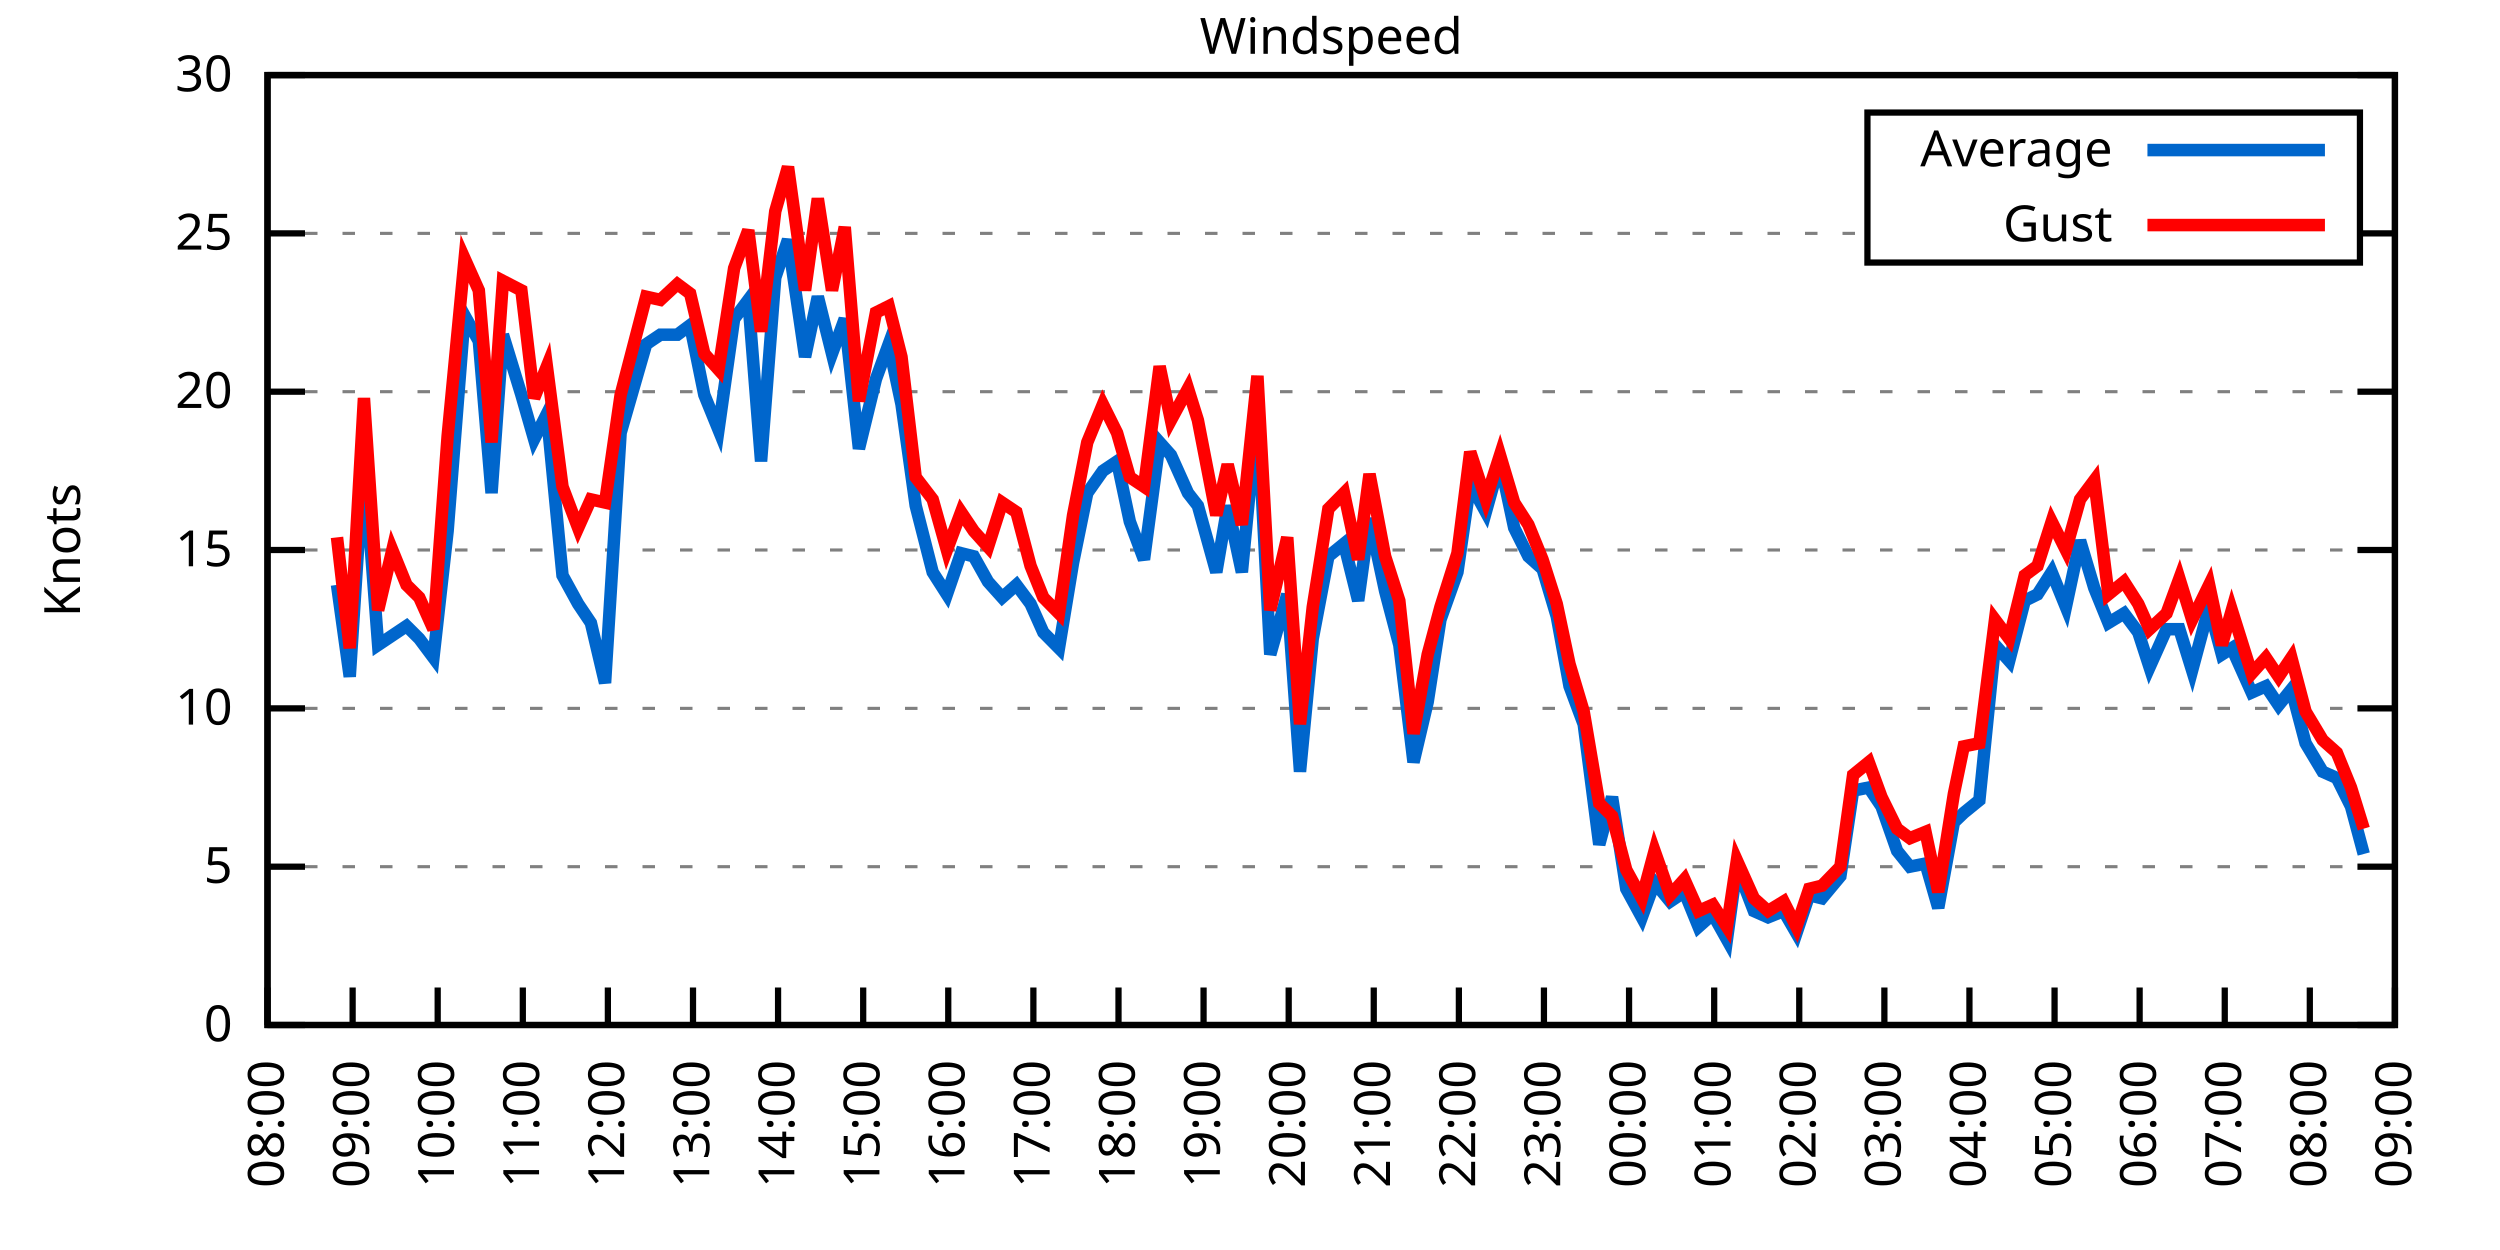
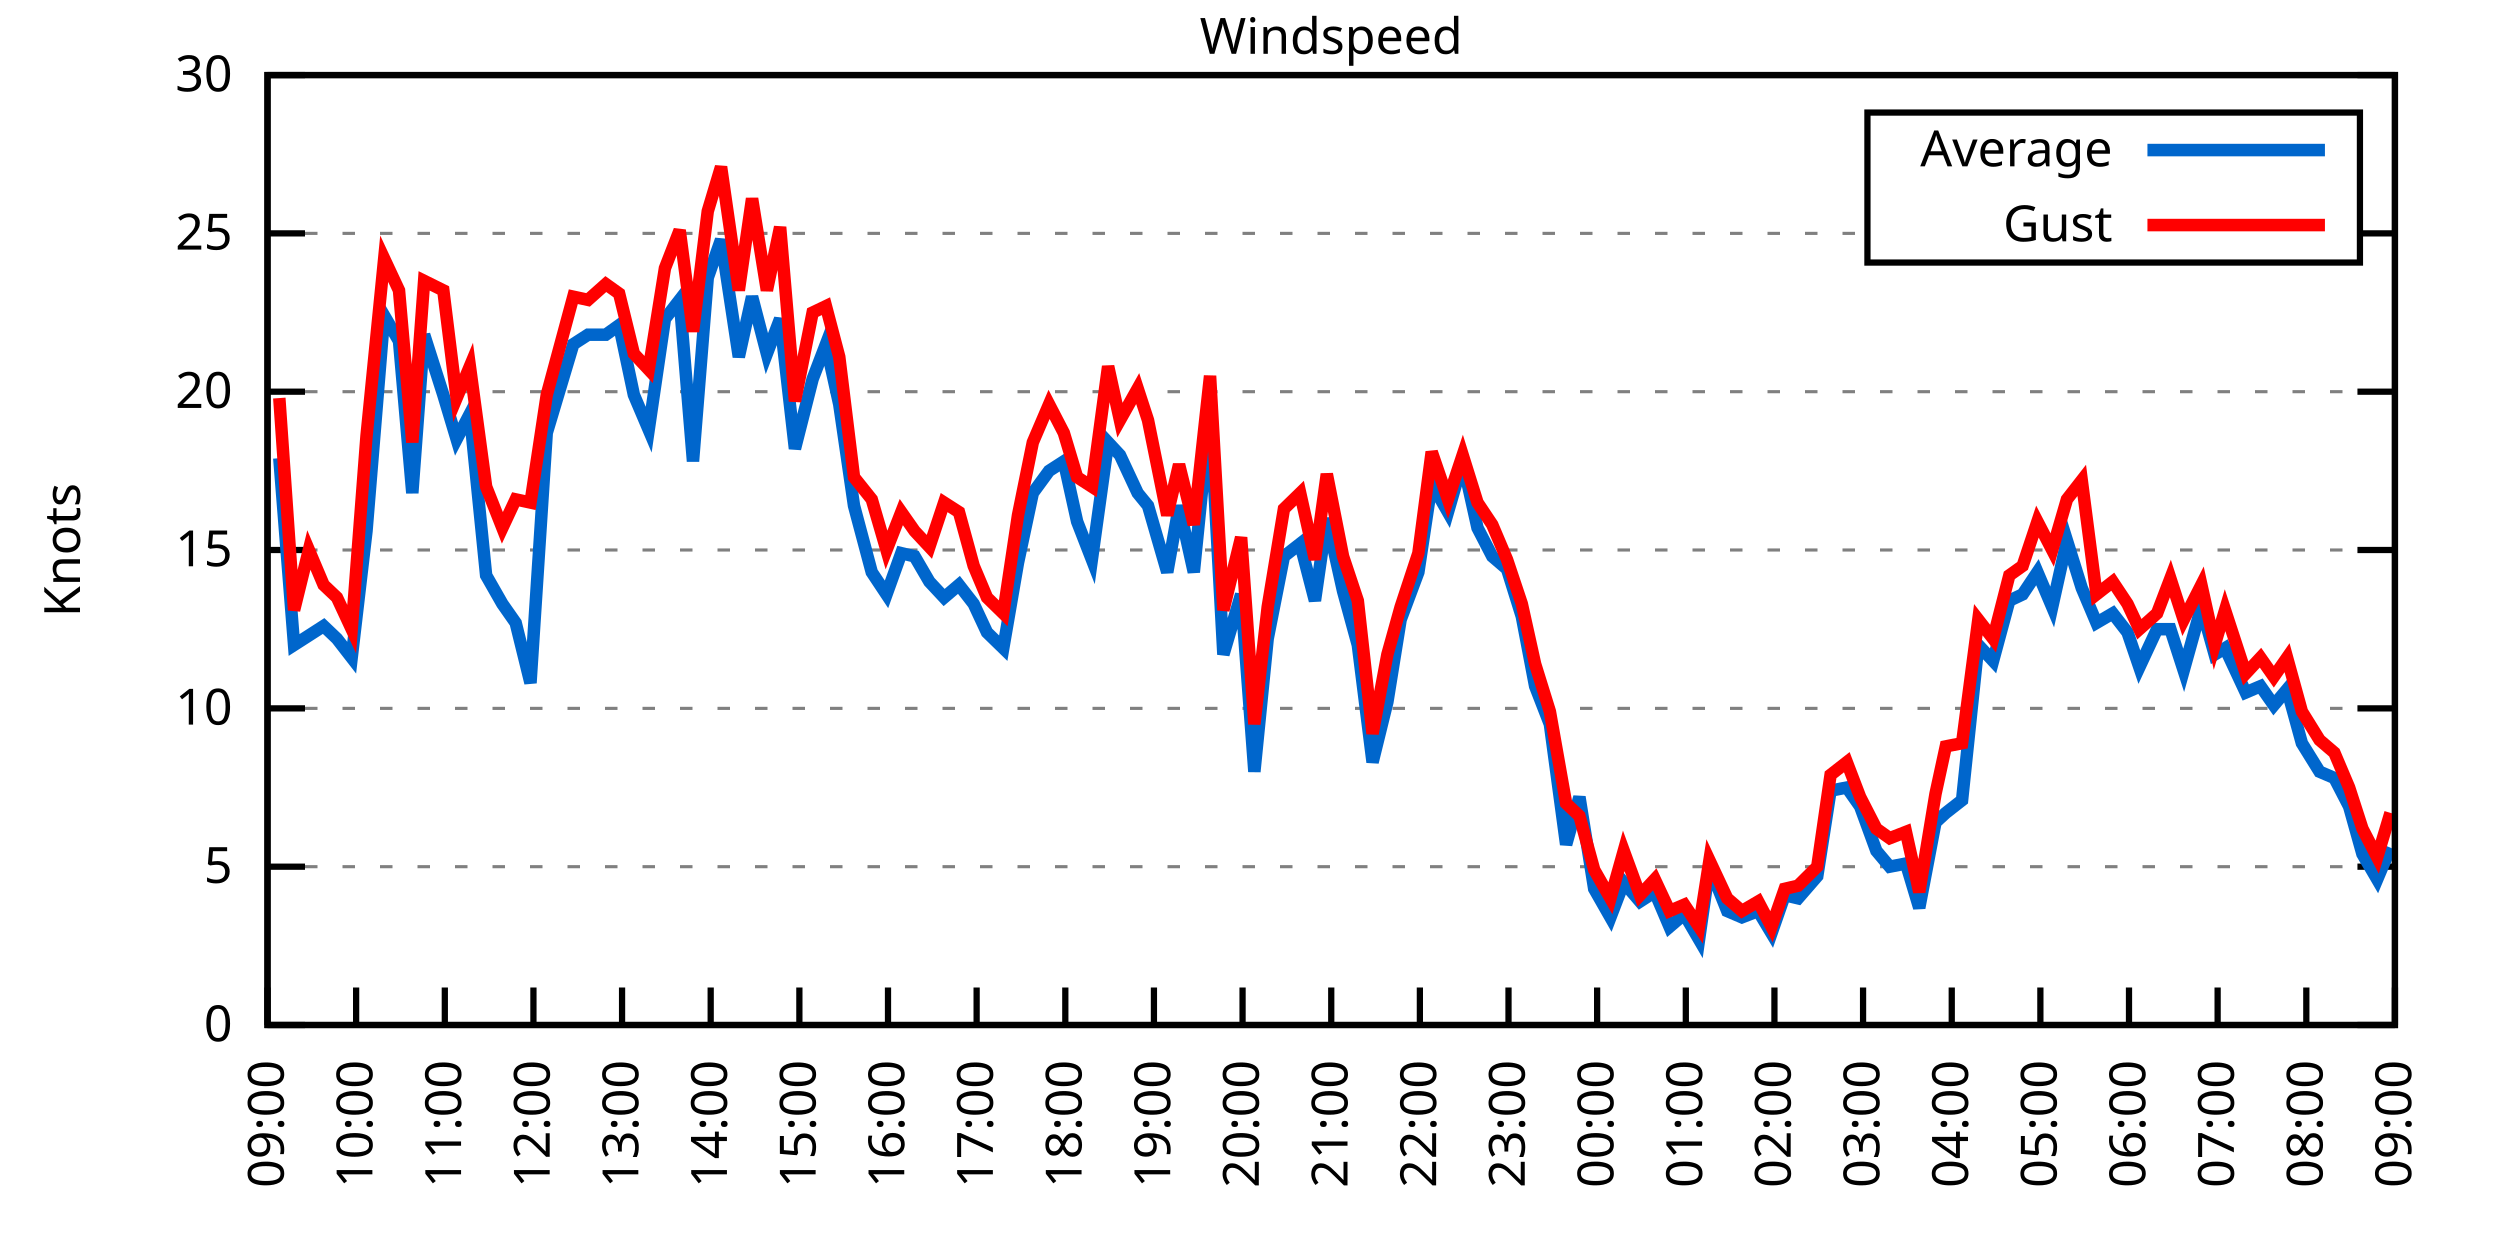
<svg xmlns="http://www.w3.org/2000/svg" xmlns:xlink="http://www.w3.org/1999/xlink" width="400" height="200" viewBox="0 0 400 200">
  <g id="gnuplot_canvas">
    <rect x="0" y="0" width="400" height="200" fill="none" />
    <defs>
      <circle id="gpDot" r="0.5" stroke-width="0.5" stroke="currentColor" />
      <path id="gpPt0" stroke-width="0.333" stroke="currentColor" d="M-1,0 h2 M0,-1 v2" />
      <path id="gpPt1" stroke-width="0.333" stroke="currentColor" d="M-1,-1 L1,1 M1,-1 L-1,1" />
      <path id="gpPt2" stroke-width="0.333" stroke="currentColor" d="M-1,0 L1,0 M0,-1 L0,1 M-1,-1 L1,1 M-1,1 L1,-1" />
      <rect id="gpPt3" stroke-width="0.333" stroke="currentColor" x="-1" y="-1" width="2" height="2" />
      <rect id="gpPt4" stroke-width="0.333" stroke="currentColor" fill="currentColor" x="-1" y="-1" width="2" height="2" />
      <circle id="gpPt5" stroke-width="0.333" stroke="currentColor" cx="0" cy="0" r="1" />
      <use xlink:href="#gpPt5" id="gpPt6" fill="currentColor" stroke="none" />
      <path id="gpPt7" stroke-width="0.333" stroke="currentColor" d="M0,-1.33 L-1.33,0.67 L1.33,0.67 z" />
      <use xlink:href="#gpPt7" id="gpPt8" fill="currentColor" stroke="none" />
      <use xlink:href="#gpPt7" id="gpPt9" stroke="currentColor" transform="rotate(180)" />
      <use xlink:href="#gpPt9" id="gpPt10" fill="currentColor" stroke="none" />
      <use xlink:href="#gpPt3" id="gpPt11" stroke="currentColor" transform="rotate(45)" />
      <use xlink:href="#gpPt11" id="gpPt12" fill="currentColor" stroke="none" />
      <path id="gpPt13" stroke-width="0.333" stroke="currentColor" d="M0,1.330 L1.265,0.411 L0.782,-1.067 L-0.782,-1.076 L-1.265,0.411 z" />
      <use xlink:href="#gpPt13" id="gpPt14" fill="currentColor" stroke="none" />
      <filter id="textbox" filterUnits="objectBoundingBox" x="0" y="0" height="1" width="1">
        <feFlood flood-color="white" flood-opacity="1" result="bgnd" />
        <feComposite in="SourceGraphic" in2="bgnd" operator="atop" />
      </filter>
      <filter id="greybox" filterUnits="objectBoundingBox" x="0" y="0" height="1" width="1">
        <feFlood flood-color="lightgrey" flood-opacity="1" result="grey" />
        <feComposite in="SourceGraphic" in2="grey" operator="atop" />
      </filter>
    </defs>
    <g fill="none" color="white" stroke="currentColor" stroke-width="1.00" stroke-linecap="butt" stroke-linejoin="miter">
</g>
    <g fill="none" color="black" stroke="currentColor" stroke-width="1.00" stroke-linecap="butt" stroke-linejoin="miter">
      <g stroke="none" shape-rendering="crispEdges">
        <polygon fill="rgb(255, 255, 255)" points="42.80,164.00 383.18,164.00 383.18,12.02 42.80,12.02 " />
      </g>
    </g>
    <g fill="none" color="black" stroke="currentColor" stroke-width="1.00" stroke-linecap="butt" stroke-linejoin="miter">
</g>
    <g fill="none" color="black" stroke="black" stroke-width="0.50" stroke-linecap="butt" stroke-linejoin="miter">
</g>
    <g fill="none" color="gray" stroke="currentColor" stroke-width="0.50" stroke-linecap="butt" stroke-linejoin="miter">
      <path stroke="gray" stroke-dasharray="2,4" class="gridline" d="M42.80,164.00 L383.19,164.00  " />
    </g>
    <g fill="none" color="gray" stroke="gray" stroke-width="1.00" stroke-linecap="butt" stroke-linejoin="miter">
</g>
    <g fill="none" color="black" stroke="currentColor" stroke-width="1.00" stroke-linecap="butt" stroke-linejoin="miter">
      <path stroke="black" d="M42.80,164.00 L48.80,164.00 M383.19,164.00 L377.19,164.00  " />
      <g transform="translate(37.20,166.60)" stroke="none" fill="black" font-family="Sans" font-size="8.00" text-anchor="end">
        <text>
          <tspan font-family="Sans"> 0</tspan>
        </text>
      </g>
    </g>
    <g fill="none" color="black" stroke="currentColor" stroke-width="1.00" stroke-linecap="butt" stroke-linejoin="miter">
</g>
    <g fill="none" color="black" stroke="black" stroke-width="0.50" stroke-linecap="butt" stroke-linejoin="miter">
</g>
    <g fill="none" color="gray" stroke="currentColor" stroke-width="0.50" stroke-linecap="butt" stroke-linejoin="miter">
      <path stroke="gray" stroke-dasharray="2,4" class="gridline" d="M42.80,138.67 L383.19,138.67  " />
    </g>
    <g fill="none" color="gray" stroke="gray" stroke-width="1.00" stroke-linecap="butt" stroke-linejoin="miter">
</g>
    <g fill="none" color="black" stroke="currentColor" stroke-width="1.00" stroke-linecap="butt" stroke-linejoin="miter">
      <path stroke="black" d="M42.80,138.67 L48.80,138.67 M383.19,138.67 L377.19,138.67  " />
      <g transform="translate(37.20,141.27)" stroke="none" fill="black" font-family="Sans" font-size="8.00" text-anchor="end">
        <text>
          <tspan font-family="Sans"> 5</tspan>
        </text>
      </g>
    </g>
    <g fill="none" color="black" stroke="currentColor" stroke-width="1.00" stroke-linecap="butt" stroke-linejoin="miter">
</g>
    <g fill="none" color="black" stroke="black" stroke-width="0.50" stroke-linecap="butt" stroke-linejoin="miter">
</g>
    <g fill="none" color="gray" stroke="currentColor" stroke-width="0.50" stroke-linecap="butt" stroke-linejoin="miter">
      <path stroke="gray" stroke-dasharray="2,4" class="gridline" d="M42.80,113.34 L383.19,113.34  " />
    </g>
    <g fill="none" color="gray" stroke="gray" stroke-width="1.00" stroke-linecap="butt" stroke-linejoin="miter">
</g>
    <g fill="none" color="black" stroke="currentColor" stroke-width="1.00" stroke-linecap="butt" stroke-linejoin="miter">
      <path stroke="black" d="M42.80,113.34 L48.80,113.34 M383.19,113.34 L377.19,113.34  " />
      <g transform="translate(37.20,115.94)" stroke="none" fill="black" font-family="Sans" font-size="8.00" text-anchor="end">
        <text>
          <tspan font-family="Sans"> 10</tspan>
        </text>
      </g>
    </g>
    <g fill="none" color="black" stroke="currentColor" stroke-width="1.00" stroke-linecap="butt" stroke-linejoin="miter">
</g>
    <g fill="none" color="black" stroke="black" stroke-width="0.50" stroke-linecap="butt" stroke-linejoin="miter">
</g>
    <g fill="none" color="gray" stroke="currentColor" stroke-width="0.50" stroke-linecap="butt" stroke-linejoin="miter">
      <path stroke="gray" stroke-dasharray="2,4" class="gridline" d="M42.80,88.00 L383.19,88.00  " />
    </g>
    <g fill="none" color="gray" stroke="gray" stroke-width="1.00" stroke-linecap="butt" stroke-linejoin="miter">
</g>
    <g fill="none" color="black" stroke="currentColor" stroke-width="1.00" stroke-linecap="butt" stroke-linejoin="miter">
      <path stroke="black" d="M42.80,88.00 L48.80,88.00 M383.19,88.00 L377.19,88.00  " />
      <g transform="translate(37.20,90.60)" stroke="none" fill="black" font-family="Sans" font-size="8.00" text-anchor="end">
        <text>
          <tspan font-family="Sans"> 15</tspan>
        </text>
      </g>
    </g>
    <g fill="none" color="black" stroke="currentColor" stroke-width="1.00" stroke-linecap="butt" stroke-linejoin="miter">
</g>
    <g fill="none" color="black" stroke="black" stroke-width="0.50" stroke-linecap="butt" stroke-linejoin="miter">
</g>
    <g fill="none" color="gray" stroke="currentColor" stroke-width="0.50" stroke-linecap="butt" stroke-linejoin="miter">
      <path stroke="gray" stroke-dasharray="2,4" class="gridline" d="M42.80,62.67 L383.19,62.67  " />
    </g>
    <g fill="none" color="gray" stroke="gray" stroke-width="1.00" stroke-linecap="butt" stroke-linejoin="miter">
</g>
    <g fill="none" color="black" stroke="currentColor" stroke-width="1.00" stroke-linecap="butt" stroke-linejoin="miter">
      <path stroke="black" d="M42.80,62.67 L48.80,62.67 M383.19,62.67 L377.19,62.67  " />
      <g transform="translate(37.20,65.27)" stroke="none" fill="black" font-family="Sans" font-size="8.00" text-anchor="end">
        <text>
          <tspan font-family="Sans"> 20</tspan>
        </text>
      </g>
    </g>
    <g fill="none" color="black" stroke="currentColor" stroke-width="1.00" stroke-linecap="butt" stroke-linejoin="miter">
</g>
    <g fill="none" color="black" stroke="black" stroke-width="0.50" stroke-linecap="butt" stroke-linejoin="miter">
</g>
    <g fill="none" color="gray" stroke="currentColor" stroke-width="0.50" stroke-linecap="butt" stroke-linejoin="miter">
      <path stroke="gray" stroke-dasharray="2,4" class="gridline" d="M42.80,37.34 L298.79,37.34 M377.59,37.34 L383.19,37.34  " />
    </g>
    <g fill="none" color="gray" stroke="gray" stroke-width="1.00" stroke-linecap="butt" stroke-linejoin="miter">
</g>
    <g fill="none" color="black" stroke="currentColor" stroke-width="1.00" stroke-linecap="butt" stroke-linejoin="miter">
      <path stroke="black" d="M42.80,37.34 L48.80,37.34 M383.19,37.34 L377.19,37.34  " />
      <g transform="translate(37.20,39.94)" stroke="none" fill="black" font-family="Sans" font-size="8.00" text-anchor="end">
        <text>
          <tspan font-family="Sans"> 25</tspan>
        </text>
      </g>
    </g>
    <g fill="none" color="black" stroke="currentColor" stroke-width="1.00" stroke-linecap="butt" stroke-linejoin="miter">
</g>
    <g fill="none" color="black" stroke="black" stroke-width="0.50" stroke-linecap="butt" stroke-linejoin="miter">
</g>
    <g fill="none" color="gray" stroke="currentColor" stroke-width="0.50" stroke-linecap="butt" stroke-linejoin="miter">
      <path stroke="gray" stroke-dasharray="2,4" class="gridline" d="M42.80,12.01 L383.19,12.01  " />
    </g>
    <g fill="none" color="gray" stroke="gray" stroke-width="1.00" stroke-linecap="butt" stroke-linejoin="miter">
</g>
    <g fill="none" color="black" stroke="currentColor" stroke-width="1.00" stroke-linecap="butt" stroke-linejoin="miter">
      <path stroke="black" d="M42.80,12.01 L48.80,12.01 M383.19,12.01 L377.19,12.01  " />
      <g transform="translate(37.20,14.61)" stroke="none" fill="black" font-family="Sans" font-size="8.00" text-anchor="end">
        <text>
          <tspan font-family="Sans"> 30</tspan>
        </text>
      </g>
    </g>
    <g fill="none" color="black" stroke="currentColor" stroke-width="1.00" stroke-linecap="butt" stroke-linejoin="miter">
      <path stroke="black" d="M42.80,164.00 L42.80,158.00  " />
      <g transform="translate(45.40,169.60) rotate(270.00)" stroke="none" fill="black" font-family="Sans" font-size="8.00" text-anchor="end">
        <text>
-           <tspan font-family="Sans">08:00</tspan>
-         </text>
-       </g>
-     </g>
-     <g fill="none" color="black" stroke="currentColor" stroke-width="1.00" stroke-linecap="butt" stroke-linejoin="miter">
-       <path stroke="black" d="M56.42,164.00 L56.42,158.00  " />
-       <g transform="translate(59.02,169.60) rotate(270.00)" stroke="none" fill="black" font-family="Sans" font-size="8.00" text-anchor="end">
-         <text>
          <tspan font-family="Sans">09:00</tspan>
        </text>
      </g>
    </g>
    <g fill="none" color="black" stroke="currentColor" stroke-width="1.00" stroke-linecap="butt" stroke-linejoin="miter">
-       <path stroke="black" d="M70.03,164.00 L70.03,158.00  " />
-       <g transform="translate(72.63,169.60) rotate(270.00)" stroke="none" fill="black" font-family="Sans" font-size="8.00" text-anchor="end">
+       <path stroke="black" d="M56.98,164.00 L56.98,158.00  " />
+       <g transform="translate(59.58,169.60) rotate(270.00)" stroke="none" fill="black" font-family="Sans" font-size="8.00" text-anchor="end">
        <text>
          <tspan font-family="Sans">10:00</tspan>
        </text>
      </g>
    </g>
    <g fill="none" color="black" stroke="currentColor" stroke-width="1.00" stroke-linecap="butt" stroke-linejoin="miter">
-       <path stroke="black" d="M83.65,164.00 L83.65,158.00  " />
-       <g transform="translate(86.25,169.60) rotate(270.00)" stroke="none" fill="black" font-family="Sans" font-size="8.00" text-anchor="end">
+       <path stroke="black" d="M71.17,164.00 L71.17,158.00  " />
+       <g transform="translate(73.77,169.60) rotate(270.00)" stroke="none" fill="black" font-family="Sans" font-size="8.00" text-anchor="end">
        <text>
          <tspan font-family="Sans">11:00</tspan>
        </text>
      </g>
    </g>
    <g fill="none" color="black" stroke="currentColor" stroke-width="1.00" stroke-linecap="butt" stroke-linejoin="miter">
-       <path stroke="black" d="M97.26,164.00 L97.26,158.00  " />
-       <g transform="translate(99.86,169.60) rotate(270.00)" stroke="none" fill="black" font-family="Sans" font-size="8.00" text-anchor="end">
+       <path stroke="black" d="M85.35,164.00 L85.35,158.00  " />
+       <g transform="translate(87.95,169.60) rotate(270.00)" stroke="none" fill="black" font-family="Sans" font-size="8.00" text-anchor="end">
        <text>
          <tspan font-family="Sans">12:00</tspan>
        </text>
      </g>
    </g>
    <g fill="none" color="black" stroke="currentColor" stroke-width="1.00" stroke-linecap="butt" stroke-linejoin="miter">
-       <path stroke="black" d="M110.88,164.00 L110.88,158.00  " />
-       <g transform="translate(113.48,169.60) rotate(270.00)" stroke="none" fill="black" font-family="Sans" font-size="8.00" text-anchor="end">
+       <path stroke="black" d="M99.53,164.00 L99.53,158.00  " />
+       <g transform="translate(102.13,169.60) rotate(270.00)" stroke="none" fill="black" font-family="Sans" font-size="8.00" text-anchor="end">
        <text>
          <tspan font-family="Sans">13:00</tspan>
        </text>
      </g>
    </g>
    <g fill="none" color="black" stroke="currentColor" stroke-width="1.00" stroke-linecap="butt" stroke-linejoin="miter">
-       <path stroke="black" d="M124.49,164.00 L124.49,158.00  " />
-       <g transform="translate(127.09,169.60) rotate(270.00)" stroke="none" fill="black" font-family="Sans" font-size="8.00" text-anchor="end">
+       <path stroke="black" d="M113.71,164.00 L113.71,158.00  " />
+       <g transform="translate(116.31,169.60) rotate(270.00)" stroke="none" fill="black" font-family="Sans" font-size="8.00" text-anchor="end">
        <text>
          <tspan font-family="Sans">14:00</tspan>
        </text>
      </g>
    </g>
    <g fill="none" color="black" stroke="currentColor" stroke-width="1.00" stroke-linecap="butt" stroke-linejoin="miter">
-       <path stroke="black" d="M138.11,164.00 L138.11,158.00  " />
-       <g transform="translate(140.71,169.60) rotate(270.00)" stroke="none" fill="black" font-family="Sans" font-size="8.00" text-anchor="end">
+       <path stroke="black" d="M127.90,164.00 L127.90,158.00  " />
+       <g transform="translate(130.50,169.60) rotate(270.00)" stroke="none" fill="black" font-family="Sans" font-size="8.00" text-anchor="end">
        <text>
          <tspan font-family="Sans">15:00</tspan>
        </text>
      </g>
    </g>
    <g fill="none" color="black" stroke="currentColor" stroke-width="1.00" stroke-linecap="butt" stroke-linejoin="miter">
-       <path stroke="black" d="M151.72,164.00 L151.72,158.00  " />
-       <g transform="translate(154.32,169.60) rotate(270.00)" stroke="none" fill="black" font-family="Sans" font-size="8.00" text-anchor="end">
+       <path stroke="black" d="M142.08,164.00 L142.08,158.00  " />
+       <g transform="translate(144.68,169.60) rotate(270.00)" stroke="none" fill="black" font-family="Sans" font-size="8.00" text-anchor="end">
        <text>
          <tspan font-family="Sans">16:00</tspan>
        </text>
      </g>
    </g>
    <g fill="none" color="black" stroke="currentColor" stroke-width="1.00" stroke-linecap="butt" stroke-linejoin="miter">
-       <path stroke="black" d="M165.34,164.00 L165.34,158.00  " />
-       <g transform="translate(167.94,169.60) rotate(270.00)" stroke="none" fill="black" font-family="Sans" font-size="8.00" text-anchor="end">
+       <path stroke="black" d="M156.26,164.00 L156.26,158.00  " />
+       <g transform="translate(158.86,169.60) rotate(270.00)" stroke="none" fill="black" font-family="Sans" font-size="8.00" text-anchor="end">
        <text>
          <tspan font-family="Sans">17:00</tspan>
        </text>
      </g>
    </g>
    <g fill="none" color="black" stroke="currentColor" stroke-width="1.00" stroke-linecap="butt" stroke-linejoin="miter">
-       <path stroke="black" d="M178.96,164.00 L178.96,158.00  " />
-       <g transform="translate(181.56,169.60) rotate(270.00)" stroke="none" fill="black" font-family="Sans" font-size="8.00" text-anchor="end">
+       <path stroke="black" d="M170.45,164.00 L170.45,158.00  " />
+       <g transform="translate(173.05,169.60) rotate(270.00)" stroke="none" fill="black" font-family="Sans" font-size="8.00" text-anchor="end">
        <text>
          <tspan font-family="Sans">18:00</tspan>
        </text>
      </g>
    </g>
    <g fill="none" color="black" stroke="currentColor" stroke-width="1.00" stroke-linecap="butt" stroke-linejoin="miter">
-       <path stroke="black" d="M192.57,164.00 L192.57,158.00  " />
-       <g transform="translate(195.17,169.60) rotate(270.00)" stroke="none" fill="black" font-family="Sans" font-size="8.00" text-anchor="end">
+       <path stroke="black" d="M184.63,164.00 L184.63,158.00  " />
+       <g transform="translate(187.23,169.60) rotate(270.00)" stroke="none" fill="black" font-family="Sans" font-size="8.00" text-anchor="end">
        <text>
          <tspan font-family="Sans">19:00</tspan>
        </text>
      </g>
    </g>
    <g fill="none" color="black" stroke="currentColor" stroke-width="1.00" stroke-linecap="butt" stroke-linejoin="miter">
-       <path stroke="black" d="M206.19,164.00 L206.19,158.00  " />
-       <g transform="translate(208.79,169.60) rotate(270.00)" stroke="none" fill="black" font-family="Sans" font-size="8.00" text-anchor="end">
+       <path stroke="black" d="M198.81,164.00 L198.81,158.00  " />
+       <g transform="translate(201.41,169.60) rotate(270.00)" stroke="none" fill="black" font-family="Sans" font-size="8.00" text-anchor="end">
        <text>
          <tspan font-family="Sans">20:00</tspan>
        </text>
      </g>
    </g>
    <g fill="none" color="black" stroke="currentColor" stroke-width="1.00" stroke-linecap="butt" stroke-linejoin="miter">
-       <path stroke="black" d="M219.80,164.00 L219.80,158.00  " />
-       <g transform="translate(222.40,169.60) rotate(270.00)" stroke="none" fill="black" font-family="Sans" font-size="8.00" text-anchor="end">
+       <path stroke="black" d="M213.00,164.00 L213.00,158.00  " />
+       <g transform="translate(215.60,169.60) rotate(270.00)" stroke="none" fill="black" font-family="Sans" font-size="8.00" text-anchor="end">
        <text>
          <tspan font-family="Sans">21:00</tspan>
        </text>
      </g>
    </g>
    <g fill="none" color="black" stroke="currentColor" stroke-width="1.00" stroke-linecap="butt" stroke-linejoin="miter">
-       <path stroke="black" d="M233.42,164.00 L233.42,158.00  " />
-       <g transform="translate(236.02,169.60) rotate(270.00)" stroke="none" fill="black" font-family="Sans" font-size="8.00" text-anchor="end">
+       <path stroke="black" d="M227.18,164.00 L227.18,158.00  " />
+       <g transform="translate(229.78,169.60) rotate(270.00)" stroke="none" fill="black" font-family="Sans" font-size="8.00" text-anchor="end">
        <text>
          <tspan font-family="Sans">22:00</tspan>
        </text>
      </g>
    </g>
    <g fill="none" color="black" stroke="currentColor" stroke-width="1.00" stroke-linecap="butt" stroke-linejoin="miter">
-       <path stroke="black" d="M247.03,164.00 L247.03,158.00  " />
-       <g transform="translate(249.63,169.60) rotate(270.00)" stroke="none" fill="black" font-family="Sans" font-size="8.00" text-anchor="end">
+       <path stroke="black" d="M241.36,164.00 L241.36,158.00  " />
+       <g transform="translate(243.96,169.60) rotate(270.00)" stroke="none" fill="black" font-family="Sans" font-size="8.00" text-anchor="end">
        <text>
          <tspan font-family="Sans">23:00</tspan>
        </text>
      </g>
    </g>
    <g fill="none" color="black" stroke="currentColor" stroke-width="1.00" stroke-linecap="butt" stroke-linejoin="miter">
-       <path stroke="black" d="M260.65,164.00 L260.65,158.00  " />
-       <g transform="translate(263.25,169.60) rotate(270.00)" stroke="none" fill="black" font-family="Sans" font-size="8.00" text-anchor="end">
+       <path stroke="black" d="M255.54,164.00 L255.54,158.00  " />
+       <g transform="translate(258.14,169.60) rotate(270.00)" stroke="none" fill="black" font-family="Sans" font-size="8.00" text-anchor="end">
        <text>
          <tspan font-family="Sans">00:00</tspan>
        </text>
      </g>
    </g>
    <g fill="none" color="black" stroke="currentColor" stroke-width="1.00" stroke-linecap="butt" stroke-linejoin="miter">
-       <path stroke="black" d="M274.27,164.00 L274.27,158.00  " />
-       <g transform="translate(276.87,169.60) rotate(270.00)" stroke="none" fill="black" font-family="Sans" font-size="8.00" text-anchor="end">
+       <path stroke="black" d="M269.73,164.00 L269.73,158.00  " />
+       <g transform="translate(272.33,169.60) rotate(270.00)" stroke="none" fill="black" font-family="Sans" font-size="8.00" text-anchor="end">
        <text>
          <tspan font-family="Sans">01:00</tspan>
        </text>
      </g>
    </g>
    <g fill="none" color="black" stroke="currentColor" stroke-width="1.00" stroke-linecap="butt" stroke-linejoin="miter">
-       <path stroke="black" d="M287.88,164.00 L287.88,158.00  " />
-       <g transform="translate(290.48,169.60) rotate(270.00)" stroke="none" fill="black" font-family="Sans" font-size="8.00" text-anchor="end">
+       <path stroke="black" d="M283.91,164.00 L283.91,158.00  " />
+       <g transform="translate(286.51,169.60) rotate(270.00)" stroke="none" fill="black" font-family="Sans" font-size="8.00" text-anchor="end">
        <text>
          <tspan font-family="Sans">02:00</tspan>
        </text>
      </g>
    </g>
    <g fill="none" color="black" stroke="currentColor" stroke-width="1.00" stroke-linecap="butt" stroke-linejoin="miter">
-       <path stroke="black" d="M301.50,164.00 L301.50,158.00  " />
-       <g transform="translate(304.10,169.60) rotate(270.00)" stroke="none" fill="black" font-family="Sans" font-size="8.00" text-anchor="end">
+       <path stroke="black" d="M298.09,164.00 L298.09,158.00  " />
+       <g transform="translate(300.69,169.60) rotate(270.00)" stroke="none" fill="black" font-family="Sans" font-size="8.00" text-anchor="end">
        <text>
          <tspan font-family="Sans">03:00</tspan>
        </text>
      </g>
    </g>
    <g fill="none" color="black" stroke="currentColor" stroke-width="1.00" stroke-linecap="butt" stroke-linejoin="miter">
-       <path stroke="black" d="M315.11,164.00 L315.11,158.00  " />
-       <g transform="translate(317.71,169.60) rotate(270.00)" stroke="none" fill="black" font-family="Sans" font-size="8.00" text-anchor="end">
+       <path stroke="black" d="M312.28,164.00 L312.28,158.00  " />
+       <g transform="translate(314.88,169.60) rotate(270.00)" stroke="none" fill="black" font-family="Sans" font-size="8.00" text-anchor="end">
        <text>
          <tspan font-family="Sans">04:00</tspan>
        </text>
      </g>
    </g>
    <g fill="none" color="black" stroke="currentColor" stroke-width="1.00" stroke-linecap="butt" stroke-linejoin="miter">
-       <path stroke="black" d="M328.73,164.00 L328.73,158.00  " />
-       <g transform="translate(331.33,169.60) rotate(270.00)" stroke="none" fill="black" font-family="Sans" font-size="8.00" text-anchor="end">
+       <path stroke="black" d="M326.46,164.00 L326.46,158.00  " />
+       <g transform="translate(329.06,169.60) rotate(270.00)" stroke="none" fill="black" font-family="Sans" font-size="8.00" text-anchor="end">
        <text>
          <tspan font-family="Sans">05:00</tspan>
        </text>
      </g>
    </g>
    <g fill="none" color="black" stroke="currentColor" stroke-width="1.00" stroke-linecap="butt" stroke-linejoin="miter">
-       <path stroke="black" d="M342.34,164.00 L342.34,158.00  " />
-       <g transform="translate(344.94,169.60) rotate(270.00)" stroke="none" fill="black" font-family="Sans" font-size="8.00" text-anchor="end">
+       <path stroke="black" d="M340.64,164.00 L340.64,158.00  " />
+       <g transform="translate(343.24,169.60) rotate(270.00)" stroke="none" fill="black" font-family="Sans" font-size="8.00" text-anchor="end">
        <text>
          <tspan font-family="Sans">06:00</tspan>
        </text>
      </g>
    </g>
    <g fill="none" color="black" stroke="currentColor" stroke-width="1.00" stroke-linecap="butt" stroke-linejoin="miter">
-       <path stroke="black" d="M355.96,164.00 L355.96,158.00  " />
-       <g transform="translate(358.56,169.60) rotate(270.00)" stroke="none" fill="black" font-family="Sans" font-size="8.00" text-anchor="end">
+       <path stroke="black" d="M354.82,164.00 L354.82,158.00  " />
+       <g transform="translate(357.42,169.60) rotate(270.00)" stroke="none" fill="black" font-family="Sans" font-size="8.00" text-anchor="end">
        <text>
          <tspan font-family="Sans">07:00</tspan>
        </text>
      </g>
    </g>
    <g fill="none" color="black" stroke="currentColor" stroke-width="1.00" stroke-linecap="butt" stroke-linejoin="miter">
-       <path stroke="black" d="M369.57,164.00 L369.57,158.00  " />
-       <g transform="translate(372.17,169.60) rotate(270.00)" stroke="none" fill="black" font-family="Sans" font-size="8.00" text-anchor="end">
+       <path stroke="black" d="M369.01,164.00 L369.01,158.00  " />
+       <g transform="translate(371.61,169.60) rotate(270.00)" stroke="none" fill="black" font-family="Sans" font-size="8.00" text-anchor="end">
        <text>
          <tspan font-family="Sans">08:00</tspan>
        </text>
      </g>
    </g>
    <g fill="none" color="black" stroke="currentColor" stroke-width="1.00" stroke-linecap="butt" stroke-linejoin="miter">
      <path stroke="black" d="M383.19,164.00 L383.19,158.00  " />
      <g transform="translate(385.79,169.60) rotate(270.00)" stroke="none" fill="black" font-family="Sans" font-size="8.00" text-anchor="end">
        <text>
          <tspan font-family="Sans">09:00</tspan>
        </text>
      </g>
    </g>
    <g fill="none" color="black" stroke="currentColor" stroke-width="1.00" stroke-linecap="butt" stroke-linejoin="miter">
</g>
    <g fill="none" color="black" stroke="currentColor" stroke-width="1.00" stroke-linecap="butt" stroke-linejoin="miter">
      <path stroke="black" d="M42.80,12.01 L42.80,164.00 L383.19,164.00 L383.19,12.01 L42.80,12.01 Z  " />
    </g>
    <g fill="none" color="black" stroke="currentColor" stroke-width="1.00" stroke-linecap="butt" stroke-linejoin="miter">
</g>
    <g fill="none" color="black" stroke="currentColor" stroke-width="1.00" stroke-linecap="butt" stroke-linejoin="miter">
      <path stroke="black" d="M298.79,42.01 L298.79,18.01 L377.59,18.01 L377.59,42.01 L298.79,42.01 Z  " />
    </g>
    <g id="Windspeed_plot_1">
      <g fill="none" color="white" stroke="black" stroke-width="2.00" stroke-linecap="butt" stroke-linejoin="miter">
</g>
      <g fill="none" color="black" stroke="currentColor" stroke-width="2.00" stroke-linecap="butt" stroke-linejoin="miter">
        <g transform="translate(337.99,26.61)" stroke="none" fill="black" font-family="Sans" font-size="8.00" text-anchor="end">
          <text>
            <tspan font-family="Sans">Average</tspan>
          </text>
        </g>
      </g>
      <g fill="none" color="black" stroke="currentColor" stroke-width="2.00" stroke-linecap="butt" stroke-linejoin="miter">
-         <path stroke="rgb(  0, 102, 204)" d="M343.59,24.01 L371.99,24.01 M53.92,93.58 L55.96,108.27 L58.23,73.31 L60.50,103.20 L62.77,101.68 L65.04,100.16   L67.08,102.19 L69.35,105.23 L71.62,84.97 L74.34,50.51 L76.61,54.57 L78.65,78.89 L80.47,53.55 L83.42,63.18   L85.46,70.27 L87.50,66.22 L90.00,92.06 L92.50,96.62 L94.54,99.66 L96.81,109.28 L99.30,69.26 L103.39,55.07   L105.66,53.55 L108.38,53.55 L110.42,52.03 L112.69,63.18 L114.96,68.75 L117.46,51.02 L119.73,47.98 L121.77,73.82   L124.04,44.43 L126.08,38.35 L128.81,57.10 L130.85,47.47 L133.12,56.59 L135.16,51.02 L137.43,71.79 L140.15,60.65   L142.19,55.07 L144.24,64.70 L146.51,80.91 L149.23,91.55 L151.50,95.10 L153.77,88.51 L155.81,89.02 L158.08,93.07   L160.35,95.60 L162.62,93.58 L164.89,96.62 L166.93,101.18 L169.43,103.71 L171.69,90.03 L173.96,78.89 L176.46,75.34   L178.73,73.82 L180.77,83.45 L183.04,89.52 L185.54,70.78 L187.35,72.81 L190.08,78.89 L191.66,80.91 L194.61,91.55   L196.43,80.91 L198.70,91.55 L201.19,65.71 L203.24,104.72 L205.96,95.10 L208.00,123.47 L210.04,102.19 L212.54,89.02   L215.04,86.99 L217.31,96.11 L219.12,82.94 L221.62,94.59 L223.89,103.20 L226.16,121.95 L228.43,112.32 L230.47,99.15   L233.19,91.55 L235.23,77.37 L237.73,81.93 L240.00,73.82 L242.27,84.46 L244.54,89.02 L246.81,91.04 L249.08,98.64   L251.12,109.79 L253.39,115.87 L255.88,135.12 L257.93,127.52 L260.20,142.21 L262.69,146.77 L264.73,141.20 L267.23,144.24   L269.50,142.72 L271.77,148.29 L274.04,146.27 L276.31,150.32 L277.90,138.67 L280.62,145.76 L282.89,146.77 L285.38,145.76   L287.43,149.31 L289.47,143.23 L291.51,143.73 L294.46,140.19 L296.50,126.51 L299.00,126.00 L301.04,129.04 L303.54,136.14   L305.58,138.67 L308.08,138.16 L310.12,145.25 L312.62,131.58 L314.20,130.06 L316.70,128.03 L319.20,103.20 L321.47,105.74   L323.96,96.11 L326.00,95.10 L328.27,91.55 L330.54,97.12 L332.81,86.49 L335.08,94.08 L337.35,99.66 L339.85,98.14   L342.12,101.18 L343.93,106.75 L346.65,100.67 L348.70,100.67 L350.74,107.26 L353.46,97.12 L355.50,104.72 L357.09,103.71   L360.27,110.80 L362.54,109.79 L364.58,112.83 L366.62,110.30 L368.89,118.91 L371.62,123.47 L373.89,124.48 L376.16,129.04   L378.20,136.64  " />
+         <path stroke="rgb(  0, 102, 204)" d="M343.59,24.01 L371.99,24.01 M44.69,73.31 L47.05,103.20 L49.42,101.68 L51.78,100.16 L53.91,102.19 L56.27,105.23   L58.64,84.97 L61.47,50.51 L63.84,54.57 L65.97,78.89 L67.86,53.55 L70.93,63.18 L73.06,70.27 L75.18,66.22   L77.78,92.06 L80.38,96.62 L82.51,99.66 L84.88,109.28 L87.48,69.26 L91.73,55.07 L94.09,53.55 L96.93,53.55   L99.06,52.03 L101.42,63.18 L103.79,68.75 L106.39,51.02 L108.75,47.98 L110.88,73.82 L113.24,44.43 L115.37,38.35   L118.21,57.10 L120.33,47.47 L122.70,56.59 L124.82,51.02 L127.19,71.79 L130.02,60.65 L132.15,55.07 L134.28,64.70   L136.64,80.91 L139.48,91.55 L141.84,95.10 L144.21,88.51 L146.34,89.02 L148.70,93.07 L151.06,95.60 L153.43,93.58   L155.79,96.62 L157.92,101.18 L160.52,103.71 L162.88,90.03 L165.25,78.89 L167.85,75.34 L170.21,73.82 L172.34,83.45   L174.70,89.52 L177.30,70.78 L179.19,72.81 L182.03,78.89 L183.68,80.91 L186.76,91.55 L188.65,80.91 L191.01,91.55   L193.61,65.71 L195.74,104.72 L198.58,95.10 L200.70,123.47 L202.83,102.19 L205.43,89.02 L208.03,86.99 L210.39,96.11   L212.29,82.94 L214.89,94.59 L217.25,103.20 L219.61,121.95 L221.98,112.32 L224.10,99.15 L226.94,91.55 L229.07,77.37   L231.67,81.93 L234.03,73.82 L236.40,84.46 L238.76,89.02 L241.12,91.04 L243.49,98.64 L245.62,109.79 L247.98,115.87   L250.58,135.12 L252.71,127.52 L255.07,142.21 L257.67,146.77 L259.80,141.20 L262.40,144.24 L264.76,142.72 L267.13,148.29   L269.49,146.27 L271.85,150.32 L273.51,138.67 L276.35,145.76 L278.71,146.77 L281.31,145.76 L283.44,149.31 L285.56,143.23   L287.69,143.73 L290.76,140.19 L292.89,126.51 L295.49,126.00 L297.62,129.04 L300.22,136.14 L302.35,138.67 L304.95,138.16   L307.08,145.25 L309.68,131.58 L311.33,130.06 L313.93,128.03 L316.53,103.20 L318.89,105.74 L321.49,96.11 L323.62,95.10   L325.99,91.55 L328.35,97.12 L330.71,86.49 L333.08,94.08 L335.44,99.66 L338.04,98.14 L340.40,101.18 L342.30,106.75   L345.13,100.67 L347.26,100.67 L349.39,107.26 L352.22,97.12 L354.35,104.72 L356.01,103.71 L359.32,110.80 L361.68,109.79   L363.81,112.83 L365.93,110.30 L368.30,118.91 L371.13,123.47 L373.50,124.48 L375.86,129.04 L377.99,136.64 L380.35,140.69   L382.48,135.63  " />
      </g>
    </g>
    <g id="Windspeed_plot_2">
      <g fill="none" color="black" stroke="currentColor" stroke-width="2.00" stroke-linecap="butt" stroke-linejoin="miter">
        <g transform="translate(337.99,38.61)" stroke="none" fill="black" font-family="Sans" font-size="8.00" text-anchor="end">
          <text>
            <tspan font-family="Sans">Gust</tspan>
          </text>
        </g>
      </g>
      <g fill="none" color="black" stroke="currentColor" stroke-width="2.00" stroke-linecap="butt" stroke-linejoin="miter">
-         <path stroke="rgb(255,   0,   0)" d="M343.59,36.01 L371.99,36.01 M53.92,85.98 L55.96,103.71 L58.23,63.69 L60.50,97.63 L62.77,88.00 L65.04,93.58   L67.08,95.60 L69.35,100.67 L71.62,69.77 L74.34,41.39 L76.61,46.46 L78.65,70.78 L80.47,44.94 L83.42,46.46   L85.46,63.69 L87.50,58.62 L90.00,77.87 L92.50,84.46 L94.54,79.90 L96.81,80.41 L99.30,63.18 L103.39,47.47   L105.66,47.98 L108.38,45.45 L110.42,46.97 L112.69,56.59 L114.96,59.13 L117.46,42.91 L119.73,36.84 L121.77,53.05   L124.04,33.80 L126.08,26.70 L128.81,46.46 L130.85,31.77 L133.12,46.46 L135.16,36.33 L137.43,64.19 L140.15,50.01   L142.19,48.99 L144.24,57.10 L146.51,76.35 L149.23,79.90 L151.50,88.00 L153.77,81.93 L155.81,84.97 L158.08,87.50   L160.35,80.41 L162.62,81.93 L164.89,90.54 L166.93,95.60 L169.43,98.14 L171.69,82.43 L173.96,70.78 L176.46,64.70   L178.73,69.26 L180.77,76.35 L183.04,77.87 L185.54,58.62 L187.35,67.23 L190.08,62.17 L191.66,67.23 L194.61,82.43   L196.43,74.33 L198.70,83.95 L201.19,60.14 L203.24,97.63 L205.96,85.98 L208.00,115.87 L210.04,97.12 L212.54,81.42   L215.04,78.89 L217.31,89.52 L219.12,75.85 L221.62,89.02 L223.89,96.11 L226.16,117.39 L228.43,104.72 L230.47,97.12   L233.19,88.51 L235.23,72.30 L237.73,79.90 L240.00,72.81 L242.27,80.41 L244.54,83.95 L246.81,89.52 L249.08,96.62   L251.12,106.24 L253.39,113.84 L255.88,128.54 L257.93,130.56 L260.20,139.17 L262.69,143.73 L264.73,136.14 L267.23,143.23   L269.50,140.69 L271.77,145.76 L274.04,144.75 L276.31,148.29 L277.90,137.66 L280.62,143.73 L282.89,145.76 L285.38,144.24   L287.43,148.29 L289.47,142.21 L291.51,141.71 L294.46,138.67 L296.50,123.98 L299.00,121.95 L301.04,127.52 L303.54,132.59   L305.58,134.11 L308.08,133.10 L310.12,142.72 L312.62,127.02 L314.20,119.42 L316.70,118.91 L319.20,99.15 L321.47,102.19   L323.96,92.06 L326.00,90.54 L328.27,83.45 L330.54,88.00 L332.81,79.90 L335.08,76.86 L337.35,95.10 L339.85,93.07   L342.12,96.62 L343.93,100.67 L346.65,98.14 L348.70,92.56 L350.74,99.15 L353.46,93.58 L355.50,103.20 L357.09,97.63   L360.27,107.76 L362.54,105.23 L364.58,108.27 L366.62,105.23 L368.89,113.84 L371.62,118.40 L373.89,120.43 L376.16,126.00   L378.20,132.59  " />
+         <path stroke="rgb(255,   0,   0)" d="M343.59,36.01 L371.99,36.01 M44.69,63.69 L47.05,97.63 L49.42,88.00 L51.78,93.58 L53.91,95.60 L56.27,100.67   L58.64,69.77 L61.47,41.39 L63.84,46.46 L65.97,70.78 L67.86,44.94 L70.93,46.46 L73.06,63.69 L75.18,58.62   L77.78,77.87 L80.38,84.46 L82.51,79.90 L84.88,80.41 L87.48,63.18 L91.73,47.47 L94.09,47.98 L96.93,45.45   L99.06,46.97 L101.42,56.59 L103.79,59.13 L106.39,42.91 L108.75,36.84 L110.88,53.05 L113.24,33.80 L115.37,26.70   L118.21,46.46 L120.33,31.77 L122.70,46.46 L124.82,36.33 L127.19,64.19 L130.02,50.01 L132.15,48.99 L134.28,57.10   L136.64,76.35 L139.48,79.90 L141.84,88.00 L144.21,81.93 L146.34,84.97 L148.70,87.50 L151.06,80.41 L153.43,81.93   L155.79,90.54 L157.92,95.60 L160.52,98.14 L162.88,82.43 L165.25,70.78 L167.85,64.70 L170.21,69.26 L172.34,76.35   L174.70,77.87 L177.30,58.62 L179.19,67.23 L182.03,62.17 L183.68,67.23 L186.76,82.43 L188.65,74.33 L191.01,83.95   L193.61,60.14 L195.74,97.63 L198.58,85.98 L200.70,115.87 L202.83,97.12 L205.43,81.42 L208.03,78.89 L210.39,89.52   L212.29,75.85 L214.89,89.02 L217.25,96.11 L219.61,117.39 L221.98,104.72 L224.10,97.12 L226.94,88.51 L229.07,72.30   L231.67,79.90 L234.03,72.81 L236.40,80.41 L238.76,83.95 L241.12,89.52 L243.49,96.62 L245.62,106.24 L247.98,113.84   L250.58,128.54 L252.71,130.56 L255.07,139.17 L257.67,143.73 L259.80,136.14 L262.40,143.23 L264.76,140.69 L267.13,145.76   L269.49,144.75 L271.85,148.29 L273.51,137.66 L276.35,143.73 L278.71,145.76 L281.31,144.24 L283.44,148.29 L285.56,142.21   L287.69,141.71 L290.76,138.67 L292.89,123.98 L295.49,121.95 L297.62,127.52 L300.22,132.59 L302.35,134.11 L304.95,133.10   L307.08,142.72 L309.68,127.02 L311.33,119.42 L313.93,118.91 L316.53,99.15 L318.89,102.19 L321.49,92.06 L323.62,90.54   L325.99,83.45 L328.35,88.00 L330.71,79.90 L333.08,76.86 L335.44,95.10 L338.04,93.07 L340.40,96.62 L342.30,100.67   L345.13,98.14 L347.26,92.56 L349.39,99.15 L352.22,93.58 L354.35,103.20 L356.01,97.63 L359.32,107.76 L361.68,105.23   L363.81,108.27 L365.93,105.23 L368.30,113.84 L371.13,118.40 L373.50,120.43 L375.86,126.00 L377.99,132.59 L380.35,137.15   L382.48,130.06  " />
      </g>
    </g>
    <g fill="none" color="black" stroke="currentColor" stroke-width="2.00" stroke-linecap="butt" stroke-linejoin="miter">
</g>
    <g fill="none" color="black" stroke="black" stroke-width="1.00" stroke-linecap="butt" stroke-linejoin="miter">
</g>
    <g fill="none" color="black" stroke="currentColor" stroke-width="1.00" stroke-linecap="butt" stroke-linejoin="miter">
      <path stroke="black" d="M42.80,12.01 L42.80,164.00 L383.19,164.00 L383.19,12.01 L42.80,12.01 Z  " />
      <g transform="translate(12.80,88.01) rotate(270.00)" stroke="none" fill="black" font-family="Sans" font-size="8.00" text-anchor="middle">
        <text>
          <tspan font-family="Sans">Knots</tspan>
        </text>
      </g>
    </g>
    <g fill="none" color="black" stroke="currentColor" stroke-width="1.00" stroke-linecap="butt" stroke-linejoin="miter">
</g>
    <g fill="none" color="black" stroke="currentColor" stroke-width="1.00" stroke-linecap="butt" stroke-linejoin="miter">
      <g transform="translate(212.99,8.61)" stroke="none" fill="black" font-family="Sans" font-size="8.00" text-anchor="middle">
        <text>
          <tspan font-family="Sans">Windspeed</tspan>
        </text>
      </g>
    </g>
    <g fill="none" color="black" stroke="currentColor" stroke-width="1.00" stroke-linecap="butt" stroke-linejoin="miter">
</g>
  </g>
</svg>
